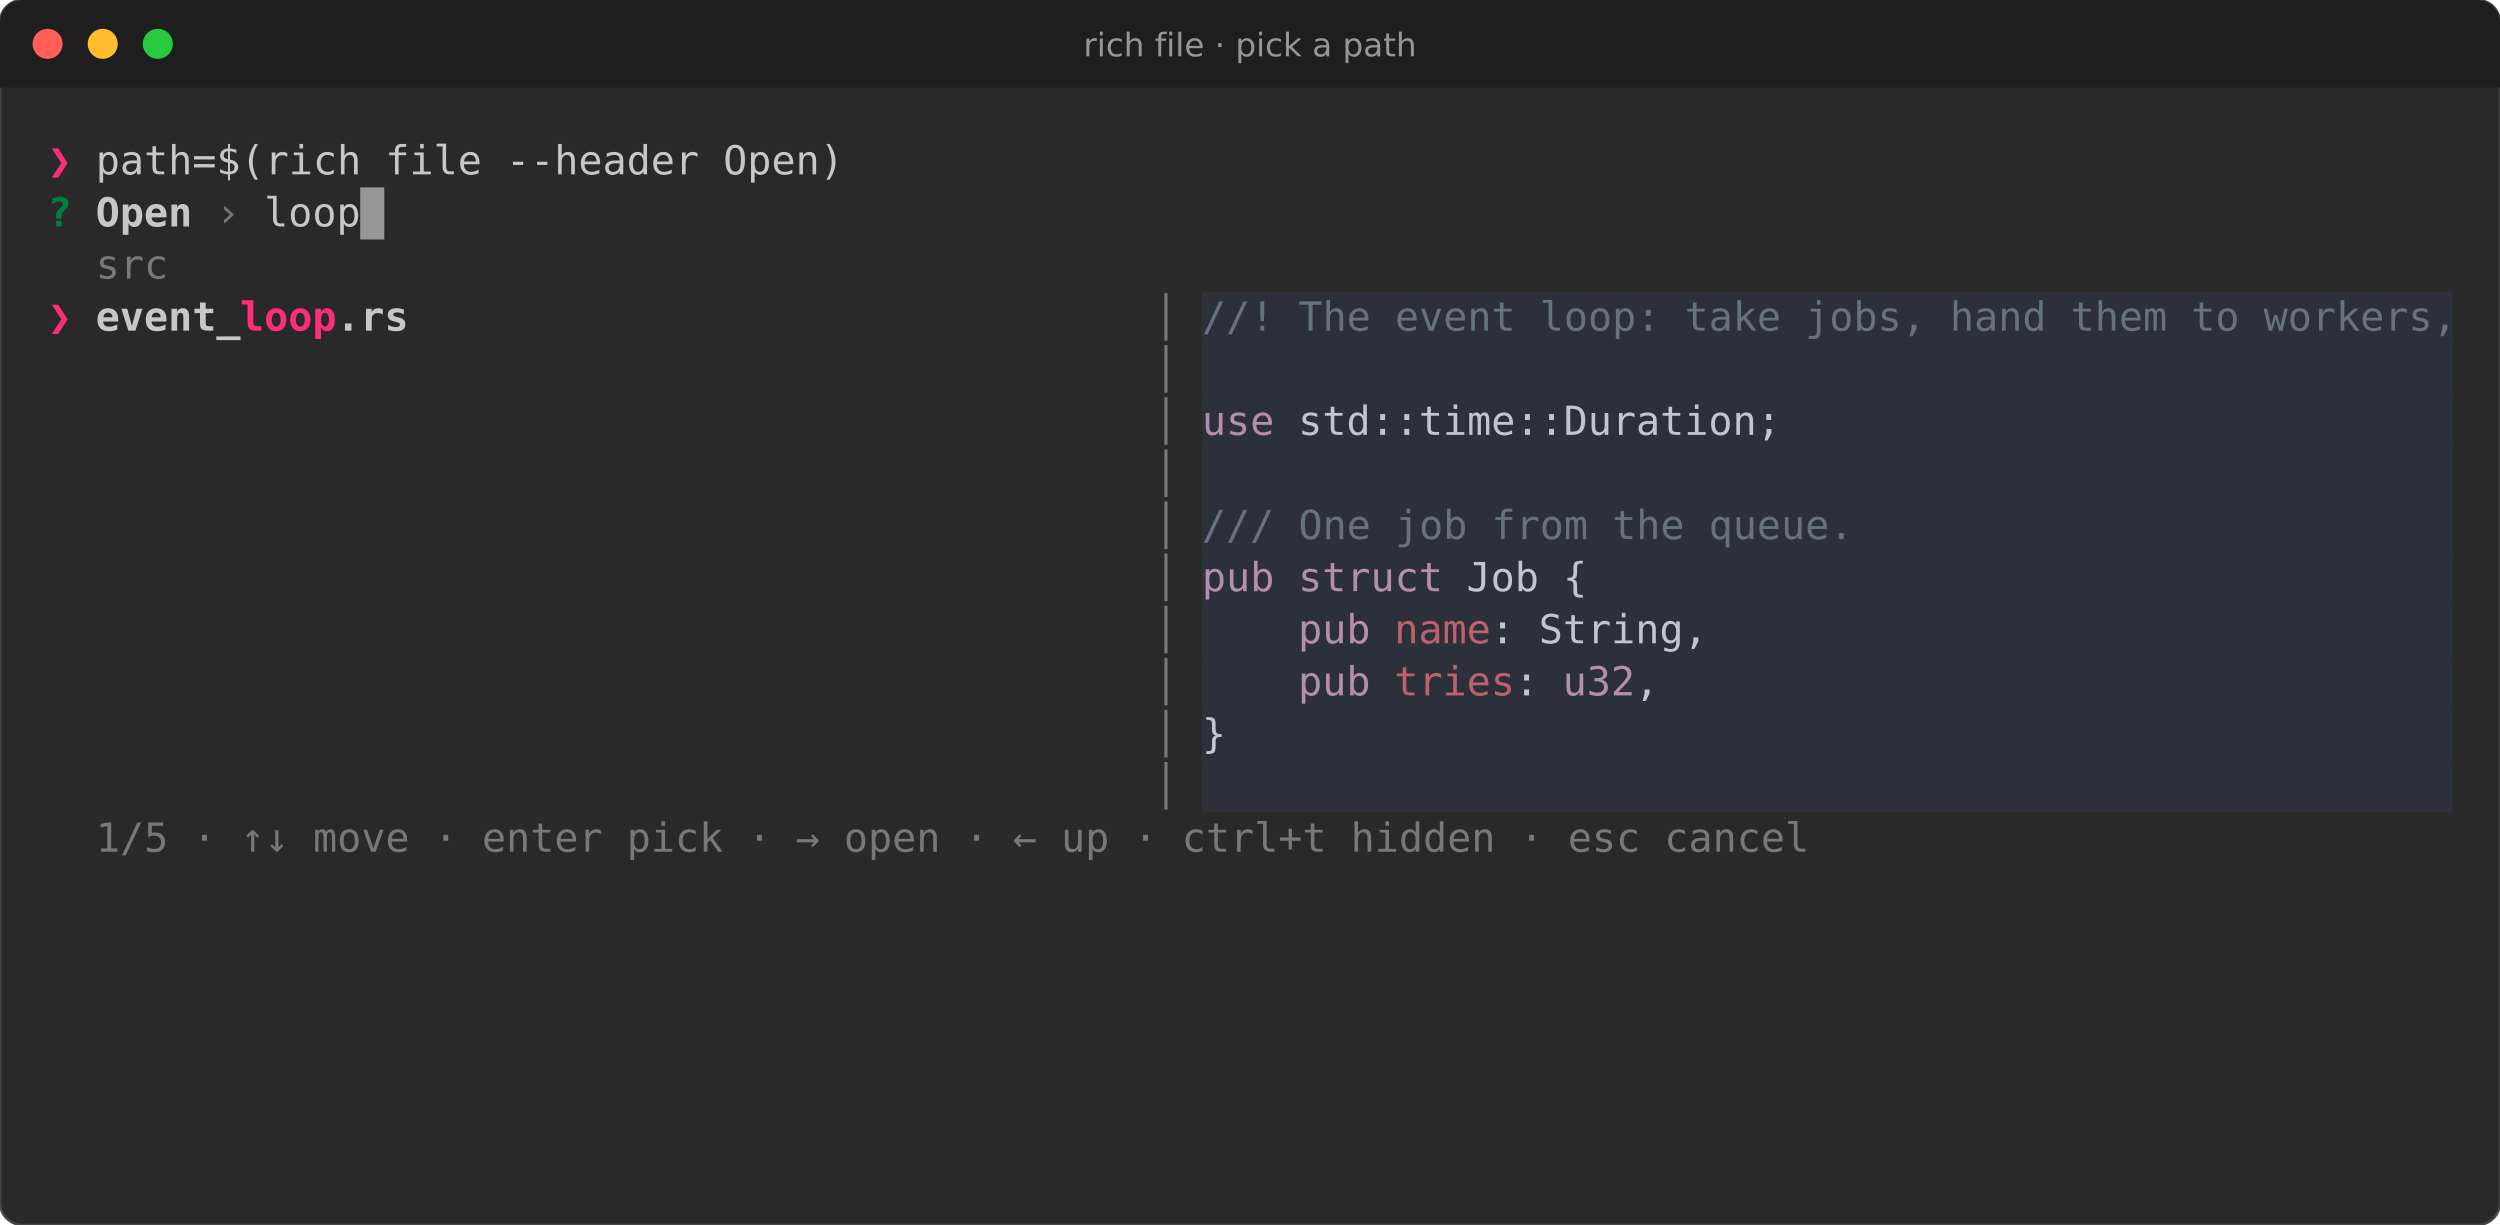
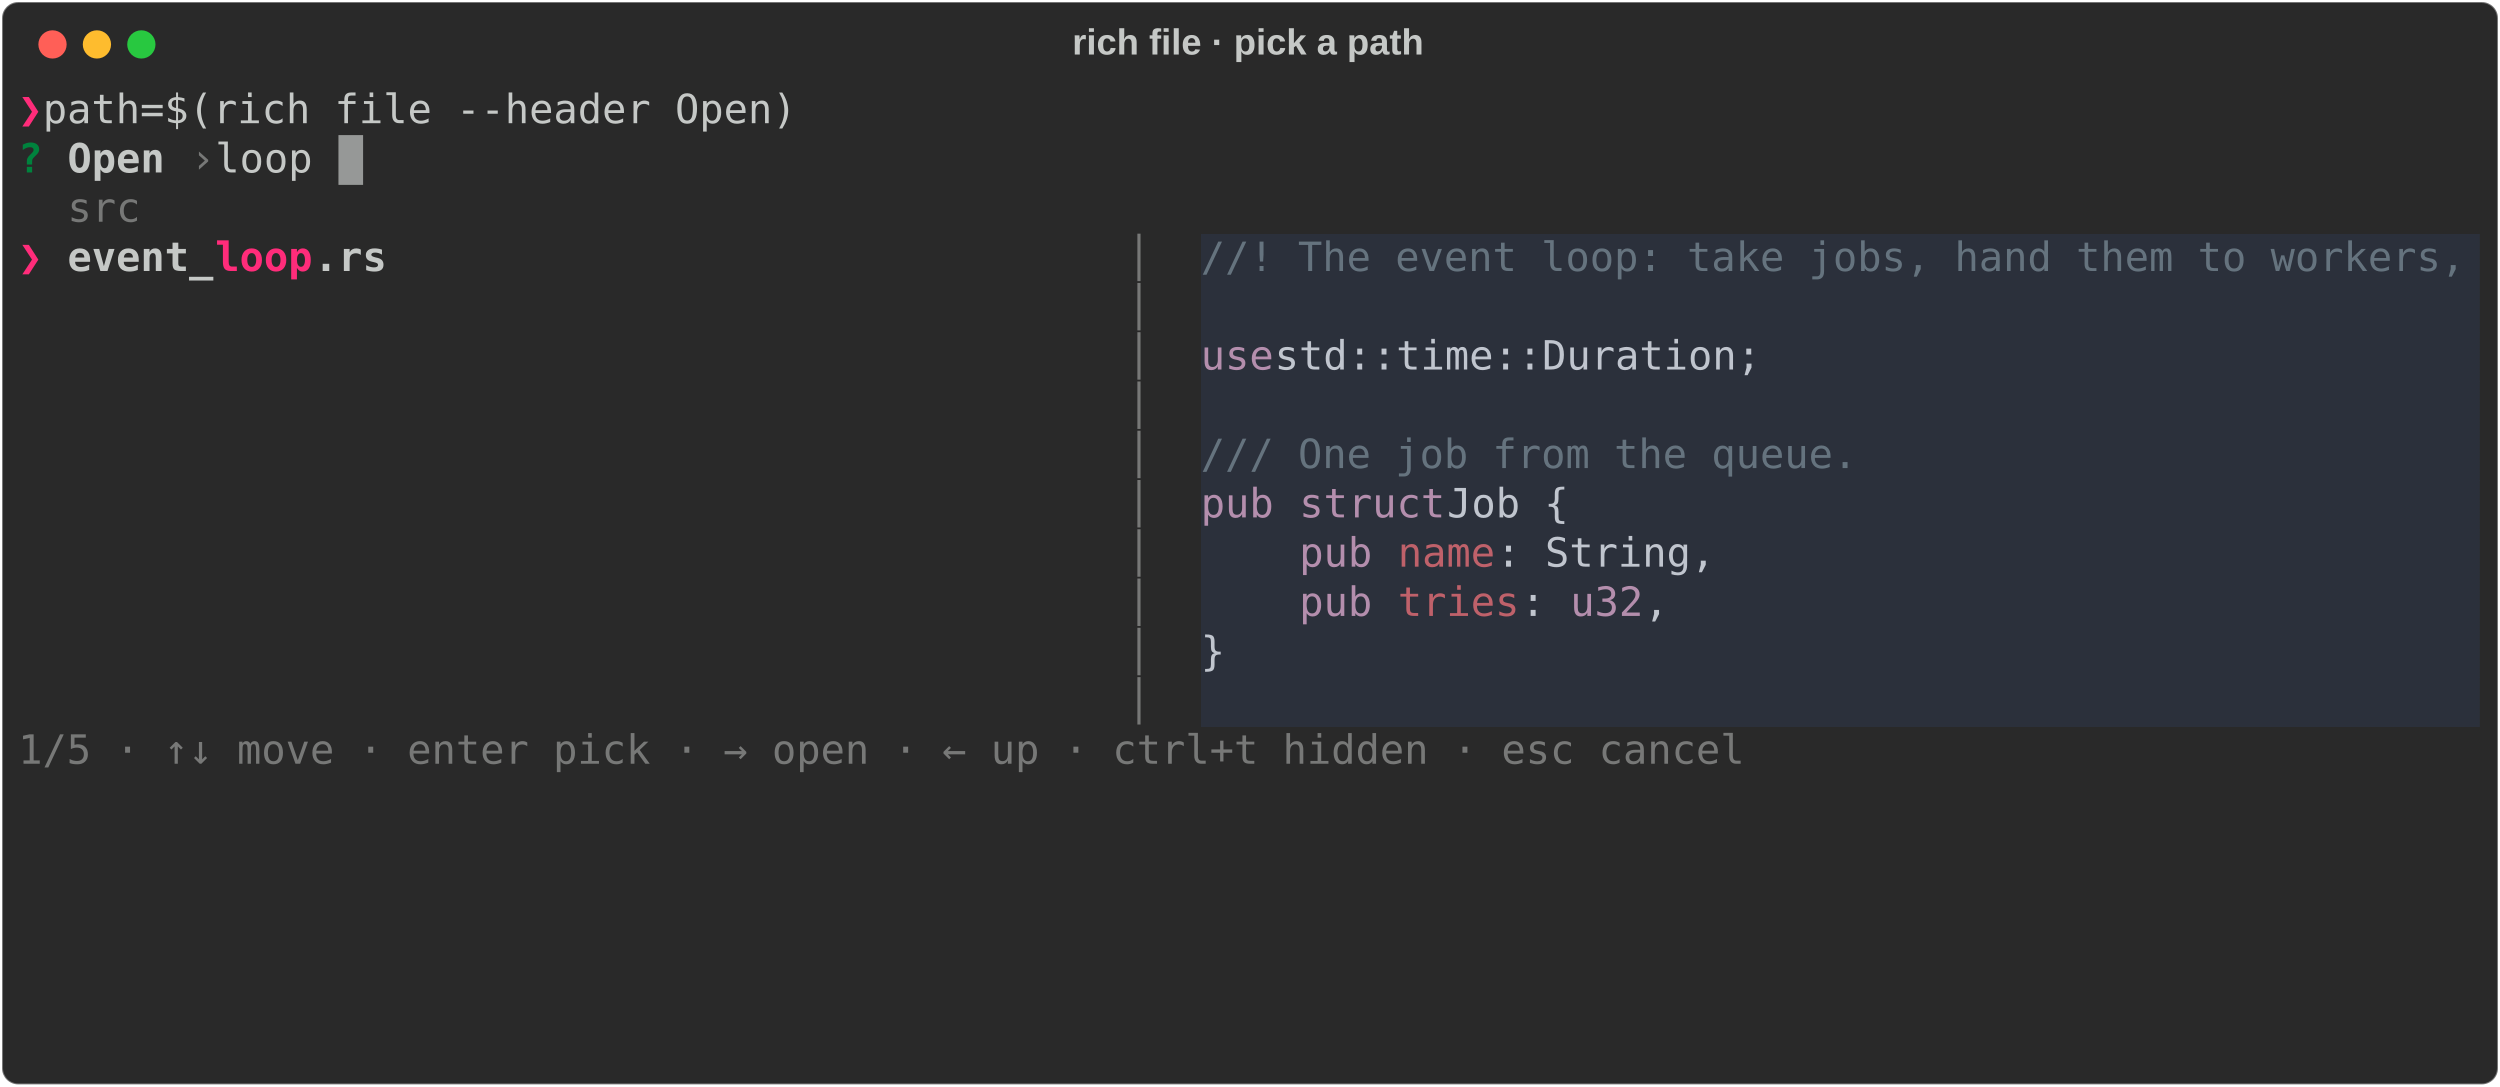
- <svg xmlns="http://www.w3.org/2000/svg" viewBox="0 0 998.0 489.0" font-family="Fira Code, DejaVu Sans Mono, Menlo, monospace" font-size="16">
-   <rect width="100%" height="100%" rx="9" fill="#292929" stroke="#464646" />
-   <path d="M0 9a9 9 0 0 1 9-9h980.0a9 9 0 0 1 9 9v26h-998.0z" fill="#1e1e1e" />
-   <circle cx="19" cy="17.5" r="6" fill="#ff5f56" />
-   <circle cx="41" cy="17.5" r="6" fill="#ffbd2e" />
-   <circle cx="63" cy="17.5" r="6" fill="#27c93f" />
-   <text x="499.0" y="22.5" fill="#969696" font-family="DejaVu Sans, sans-serif" font-size="13" text-anchor="middle">rich file · pick a path</text>
-   <text x="19.0" y="69.6" fill="#ff2c7a" font-weight="bold" textLength="9.6" lengthAdjust="spacingAndGlyphs" xml:space="preserve">❯</text>
-   <text x="28.6" y="69.6" fill="#c5c8c6" textLength="950.4" lengthAdjust="spacingAndGlyphs" xml:space="preserve"> path=$(rich file --header Open)                                                                   </text>
-   <text x="19.0" y="90.4" fill="#00823d" font-weight="bold" textLength="9.6" lengthAdjust="spacingAndGlyphs" xml:space="preserve">?</text>
-   <text x="38.2" y="90.4" fill="#c5c8c6" font-weight="bold" textLength="38.4" lengthAdjust="spacingAndGlyphs" xml:space="preserve">Open</text>
-   <text x="86.2" y="90.4" fill="#777877" textLength="9.6" lengthAdjust="spacingAndGlyphs" xml:space="preserve">›</text>
-   <text x="95.8" y="90.4" fill="#c5c8c6" textLength="883.2" lengthAdjust="spacingAndGlyphs" xml:space="preserve"> loop                                                                                       </text>
-   <text x="38.2" y="111.2" fill="#777877" textLength="28.8" lengthAdjust="spacingAndGlyphs" xml:space="preserve">src</text>
-   <text x="19.0" y="132.0" fill="#ff2c7a" font-weight="bold" textLength="19.2" lengthAdjust="spacingAndGlyphs" xml:space="preserve">❯ </text>
-   <text x="38.2" y="132.0" fill="#c5c8c6" font-weight="bold" textLength="57.6" lengthAdjust="spacingAndGlyphs" xml:space="preserve">event_</text>
-   <text x="95.8" y="132.0" fill="#ff2c7a" font-weight="bold" textLength="38.4" lengthAdjust="spacingAndGlyphs" xml:space="preserve">loop</text>
-   <text x="134.2" y="132.0" fill="#c5c8c6" font-weight="bold" textLength="28.8" lengthAdjust="spacingAndGlyphs" xml:space="preserve">.rs</text>
-   <text x="451.0" y="132.0" fill="#777877" textLength="28.8" lengthAdjust="spacingAndGlyphs" xml:space="preserve"> │ </text>
-   <rect x="479.8" y="116.4" width="499.2" height="20.8" fill="#2b303b" />
-   <text x="479.8" y="132.0" fill="#65737e" textLength="499.2" lengthAdjust="spacingAndGlyphs" xml:space="preserve">//! The event loop: take jobs, hand them to workers,</text>
-   <text x="451.0" y="152.8" fill="#777877" textLength="28.8" lengthAdjust="spacingAndGlyphs" xml:space="preserve"> │ </text>
-   <rect x="479.8" y="137.2" width="499.2" height="20.8" fill="#2b303b" />
-   <text x="451.0" y="173.6" fill="#777877" textLength="28.8" lengthAdjust="spacingAndGlyphs" xml:space="preserve"> │ </text>
-   <rect x="479.8" y="158.0" width="28.8" height="20.8" fill="#2b303b" />
-   <text x="479.8" y="173.6" fill="#b48ead" textLength="28.8" lengthAdjust="spacingAndGlyphs" xml:space="preserve">use</text>
-   <rect x="508.6" y="158.0" width="201.6" height="20.8" fill="#2b303b" />
-   <text x="508.6" y="173.6" fill="#c0c5ce" textLength="201.6" lengthAdjust="spacingAndGlyphs" xml:space="preserve"> std::time::Duration;</text>
-   <rect x="710.2" y="158.0" width="268.8" height="20.8" fill="#2b303b" />
-   <text x="451.0" y="194.4" fill="#777877" textLength="28.8" lengthAdjust="spacingAndGlyphs" xml:space="preserve"> │ </text>
-   <rect x="479.8" y="178.8" width="499.2" height="20.8" fill="#2b303b" />
-   <text x="451.0" y="215.2" fill="#777877" textLength="28.8" lengthAdjust="spacingAndGlyphs" xml:space="preserve"> │ </text>
-   <rect x="479.8" y="199.6" width="259.2" height="20.8" fill="#2b303b" />
-   <text x="479.8" y="215.2" fill="#65737e" textLength="259.2" lengthAdjust="spacingAndGlyphs" xml:space="preserve">/// One job from the queue.</text>
-   <rect x="739.0" y="199.6" width="240.0" height="20.8" fill="#2b303b" />
-   <text x="451.0" y="236.0" fill="#777877" textLength="28.8" lengthAdjust="spacingAndGlyphs" xml:space="preserve"> │ </text>
-   <rect x="479.8" y="220.4" width="28.8" height="20.8" fill="#2b303b" />
-   <text x="479.8" y="236.0" fill="#b48ead" textLength="28.8" lengthAdjust="spacingAndGlyphs" xml:space="preserve">pub</text>
-   <rect x="508.6" y="220.4" width="9.6" height="20.8" fill="#2b303b" />
-   <rect x="518.2" y="220.4" width="57.6" height="20.8" fill="#2b303b" />
-   <text x="518.2" y="236.0" fill="#b48ead" textLength="57.6" lengthAdjust="spacingAndGlyphs" xml:space="preserve">struct</text>
-   <rect x="575.8" y="220.4" width="57.6" height="20.8" fill="#2b303b" />
-   <text x="575.8" y="236.0" fill="#c0c5ce" textLength="57.6" lengthAdjust="spacingAndGlyphs" xml:space="preserve"> Job {</text>
-   <rect x="633.4" y="220.4" width="345.6" height="20.8" fill="#2b303b" />
-   <text x="451.0" y="256.8" fill="#777877" textLength="28.8" lengthAdjust="spacingAndGlyphs" xml:space="preserve"> │ </text>
-   <rect x="479.8" y="241.2" width="38.4" height="20.8" fill="#2b303b" />
-   <rect x="518.2" y="241.2" width="28.8" height="20.8" fill="#2b303b" />
-   <text x="518.2" y="256.8" fill="#b48ead" textLength="28.8" lengthAdjust="spacingAndGlyphs" xml:space="preserve">pub</text>
-   <rect x="547.0" y="241.2" width="9.6" height="20.8" fill="#2b303b" />
-   <rect x="556.6" y="241.2" width="38.4" height="20.8" fill="#2b303b" />
-   <text x="556.6" y="256.8" fill="#bf616a" textLength="38.4" lengthAdjust="spacingAndGlyphs" xml:space="preserve">name</text>
-   <rect x="595.0" y="241.2" width="86.4" height="20.8" fill="#2b303b" />
-   <text x="595.0" y="256.8" fill="#c0c5ce" textLength="86.4" lengthAdjust="spacingAndGlyphs" xml:space="preserve">: String,</text>
-   <rect x="681.4" y="241.2" width="297.6" height="20.8" fill="#2b303b" />
-   <text x="451.0" y="277.6" fill="#777877" textLength="28.8" lengthAdjust="spacingAndGlyphs" xml:space="preserve"> │ </text>
-   <rect x="479.8" y="262.0" width="38.4" height="20.8" fill="#2b303b" />
-   <rect x="518.2" y="262.0" width="28.8" height="20.8" fill="#2b303b" />
-   <text x="518.2" y="277.6" fill="#b48ead" textLength="28.8" lengthAdjust="spacingAndGlyphs" xml:space="preserve">pub</text>
-   <rect x="547.0" y="262.0" width="9.6" height="20.8" fill="#2b303b" />
-   <rect x="556.6" y="262.0" width="48.0" height="20.8" fill="#2b303b" />
-   <text x="556.6" y="277.6" fill="#bf616a" textLength="48.0" lengthAdjust="spacingAndGlyphs" xml:space="preserve">tries</text>
-   <rect x="604.6" y="262.0" width="19.2" height="20.8" fill="#2b303b" />
-   <text x="604.6" y="277.6" fill="#c0c5ce" textLength="19.2" lengthAdjust="spacingAndGlyphs" xml:space="preserve">: </text>
-   <rect x="623.8" y="262.0" width="28.8" height="20.8" fill="#2b303b" />
-   <text x="623.8" y="277.6" fill="#b48ead" textLength="28.8" lengthAdjust="spacingAndGlyphs" xml:space="preserve">u32</text>
-   <rect x="652.6" y="262.0" width="9.6" height="20.8" fill="#2b303b" />
-   <text x="652.6" y="277.6" fill="#c0c5ce" textLength="9.6" lengthAdjust="spacingAndGlyphs" xml:space="preserve">,</text>
-   <rect x="662.2" y="262.0" width="316.8" height="20.8" fill="#2b303b" />
-   <text x="451.0" y="298.4" fill="#777877" textLength="28.8" lengthAdjust="spacingAndGlyphs" xml:space="preserve"> │ </text>
-   <rect x="479.8" y="282.8" width="9.6" height="20.8" fill="#2b303b" />
-   <text x="479.8" y="298.4" fill="#c0c5ce" textLength="9.6" lengthAdjust="spacingAndGlyphs" xml:space="preserve">}</text>
-   <rect x="489.4" y="282.8" width="489.6" height="20.8" fill="#2b303b" />
-   <text x="451.0" y="319.2" fill="#777877" textLength="28.8" lengthAdjust="spacingAndGlyphs" xml:space="preserve"> │ </text>
-   <rect x="479.8" y="303.6" width="499.2" height="20.8" fill="#2b303b" />
-   <text x="19.0" y="340.0" fill="#777877" textLength="700.8" lengthAdjust="spacingAndGlyphs" xml:space="preserve">  1/5 · ↑↓ move · enter pick · → open · ← up · ctrl+t hidden · esc cancel</text>
-   <rect x="143.8" y="74.8" width="9.6" height="20.8" fill="#c5c8c6" opacity="0.7" />
+ <svg xmlns="http://www.w3.org/2000/svg" class="rich-terminal" viewBox="0 0 1238 538.0">
+   <style>
+ 
+     @font-face {
+         font-family: "Fira Code";
+         src: local("FiraCode-Regular"),
+                 url("https://cdnjs.cloudflare.com/ajax/libs/firacode/6.2.0/woff2/FiraCode-Regular.woff2") format("woff2"),
+                 url("https://cdnjs.cloudflare.com/ajax/libs/firacode/6.2.0/woff/FiraCode-Regular.woff") format("woff");
+         font-style: normal;
+         font-weight: 400;
+     }
+     @font-face {
+         font-family: "Fira Code";
+         src: local("FiraCode-Bold"),
+                 url("https://cdnjs.cloudflare.com/ajax/libs/firacode/6.2.0/woff2/FiraCode-Bold.woff2") format("woff2"),
+                 url("https://cdnjs.cloudflare.com/ajax/libs/firacode/6.2.0/woff/FiraCode-Bold.woff") format("woff");
+         font-style: bold;
+         font-weight: 700;
+     }
+ 
+     .rich-record-matrix {
+         font-family: Fira Code, monospace;
+         font-size: 20px;
+         line-height: 24.4px;
+         font-variant-east-asian: full-width;
+     }
+ 
+     .rich-record-title {
+         font-size: 18px;
+         font-weight: bold;
+         font-family: arial;
+     }
+ 
+     .rich-record-r1 { fill: #ff2c7a;font-weight: bold }
+ .rich-record-r2 { fill: #c5c8c6 }
+ .rich-record-r3 { fill: #00823d;font-weight: bold }
+ .rich-record-r4 { fill: #c5c8c6;font-weight: bold }
+ .rich-record-r5 { fill: #777877 }
+ .rich-record-r6 { fill: #65737e }
+ .rich-record-r7 { fill: #b48ead }
+ .rich-record-r8 { fill: #c0c5ce }
+ .rich-record-r9 { fill: #bf616a }
+     </style>
+   <defs>
+     <clipPath id="rich-record-clip-terminal">
+       <rect x="0" y="0" width="1219.0" height="487.0" />
+     </clipPath>
+     <clipPath id="rich-record-line-0">
+       <rect x="0" y="1.5" width="1220" height="24.65" />
+     </clipPath>
+     <clipPath id="rich-record-line-1">
+       <rect x="0" y="25.9" width="1220" height="24.65" />
+     </clipPath>
+     <clipPath id="rich-record-line-2">
+       <rect x="0" y="50.3" width="1220" height="24.65" />
+     </clipPath>
+     <clipPath id="rich-record-line-3">
+       <rect x="0" y="74.7" width="1220" height="24.65" />
+     </clipPath>
+     <clipPath id="rich-record-line-4">
+       <rect x="0" y="99.1" width="1220" height="24.65" />
+     </clipPath>
+     <clipPath id="rich-record-line-5">
+       <rect x="0" y="123.5" width="1220" height="24.65" />
+     </clipPath>
+     <clipPath id="rich-record-line-6">
+       <rect x="0" y="147.9" width="1220" height="24.65" />
+     </clipPath>
+     <clipPath id="rich-record-line-7">
+       <rect x="0" y="172.3" width="1220" height="24.65" />
+     </clipPath>
+     <clipPath id="rich-record-line-8">
+       <rect x="0" y="196.7" width="1220" height="24.65" />
+     </clipPath>
+     <clipPath id="rich-record-line-9">
+       <rect x="0" y="221.1" width="1220" height="24.65" />
+     </clipPath>
+     <clipPath id="rich-record-line-10">
+       <rect x="0" y="245.5" width="1220" height="24.65" />
+     </clipPath>
+     <clipPath id="rich-record-line-11">
+       <rect x="0" y="269.9" width="1220" height="24.65" />
+     </clipPath>
+     <clipPath id="rich-record-line-12">
+       <rect x="0" y="294.3" width="1220" height="24.65" />
+     </clipPath>
+     <clipPath id="rich-record-line-13">
+       <rect x="0" y="318.7" width="1220" height="24.65" />
+     </clipPath>
+     <clipPath id="rich-record-line-14">
+       <rect x="0" y="343.1" width="1220" height="24.65" />
+     </clipPath>
+     <clipPath id="rich-record-line-15">
+       <rect x="0" y="367.5" width="1220" height="24.65" />
+     </clipPath>
+     <clipPath id="rich-record-line-16">
+       <rect x="0" y="391.9" width="1220" height="24.65" />
+     </clipPath>
+     <clipPath id="rich-record-line-17">
+       <rect x="0" y="416.3" width="1220" height="24.65" />
+     </clipPath>
+     <clipPath id="rich-record-line-18">
+       <rect x="0" y="440.7" width="1220" height="24.65" />
+     </clipPath>
+   </defs>
+   <rect fill="#292929" stroke="rgba(255,255,255,0.35)" stroke-width="1" x="1" y="1" width="1236" height="536" rx="8" />
+   <text class="rich-record-title" fill="#c5c8c6" text-anchor="middle" x="618" y="27">rich file · pick a path</text>
+   <g transform="translate(26,22)">
+     <circle cx="0" cy="0" r="7" fill="#ff5f57" />
+     <circle cx="22" cy="0" r="7" fill="#febc2e" />
+     <circle cx="44" cy="0" r="7" fill="#28c840" />
+   </g>
+   <g transform="translate(9, 41)" clip-path="url(#rich-record-clip-terminal)">
+     <rect fill="#2b303b" x="585.6" y="74.7" width="634.4" height="24.65" shape-rendering="crispEdges" />
+     <rect fill="#2b303b" x="585.6" y="99.1" width="634.4" height="24.65" shape-rendering="crispEdges" />
+     <rect fill="#2b303b" x="585.6" y="123.5" width="36.6" height="24.65" shape-rendering="crispEdges" />
+     <rect fill="#2b303b" x="622.2" y="123.5" width="256.2" height="24.65" shape-rendering="crispEdges" />
+     <rect fill="#2b303b" x="878.4" y="123.5" width="341.6" height="24.65" shape-rendering="crispEdges" />
+     <rect fill="#2b303b" x="585.6" y="147.9" width="634.4" height="24.65" shape-rendering="crispEdges" />
+     <rect fill="#2b303b" x="585.6" y="172.3" width="329.4" height="24.65" shape-rendering="crispEdges" />
+     <rect fill="#2b303b" x="915" y="172.3" width="305" height="24.65" shape-rendering="crispEdges" />
+     <rect fill="#2b303b" x="585.6" y="196.7" width="36.6" height="24.65" shape-rendering="crispEdges" />
+     <rect fill="#2b303b" x="622.2" y="196.7" width="12.2" height="24.65" shape-rendering="crispEdges" />
+     <rect fill="#2b303b" x="634.4" y="196.7" width="73.2" height="24.65" shape-rendering="crispEdges" />
+     <rect fill="#2b303b" x="707.6" y="196.7" width="73.2" height="24.65" shape-rendering="crispEdges" />
+     <rect fill="#2b303b" x="780.8" y="196.7" width="439.2" height="24.65" shape-rendering="crispEdges" />
+     <rect fill="#2b303b" x="585.6" y="221.1" width="48.8" height="24.65" shape-rendering="crispEdges" />
+     <rect fill="#2b303b" x="634.4" y="221.1" width="36.6" height="24.65" shape-rendering="crispEdges" />
+     <rect fill="#2b303b" x="671" y="221.1" width="12.2" height="24.65" shape-rendering="crispEdges" />
+     <rect fill="#2b303b" x="683.2" y="221.1" width="48.8" height="24.65" shape-rendering="crispEdges" />
+     <rect fill="#2b303b" x="732" y="221.1" width="109.8" height="24.65" shape-rendering="crispEdges" />
+     <rect fill="#2b303b" x="841.8" y="221.1" width="378.2" height="24.65" shape-rendering="crispEdges" />
+     <rect fill="#2b303b" x="585.6" y="245.5" width="48.8" height="24.65" shape-rendering="crispEdges" />
+     <rect fill="#2b303b" x="634.4" y="245.5" width="36.6" height="24.65" shape-rendering="crispEdges" />
+     <rect fill="#2b303b" x="671" y="245.5" width="12.2" height="24.65" shape-rendering="crispEdges" />
+     <rect fill="#2b303b" x="683.2" y="245.5" width="61" height="24.65" shape-rendering="crispEdges" />
+     <rect fill="#2b303b" x="744.2" y="245.5" width="24.4" height="24.65" shape-rendering="crispEdges" />
+     <rect fill="#2b303b" x="768.6" y="245.5" width="36.6" height="24.65" shape-rendering="crispEdges" />
+     <rect fill="#2b303b" x="805.2" y="245.5" width="12.2" height="24.65" shape-rendering="crispEdges" />
+     <rect fill="#2b303b" x="817.4" y="245.5" width="402.6" height="24.65" shape-rendering="crispEdges" />
+     <rect fill="#2b303b" x="585.6" y="269.9" width="12.2" height="24.65" shape-rendering="crispEdges" />
+     <rect fill="#2b303b" x="597.8" y="269.9" width="622.2" height="24.65" shape-rendering="crispEdges" />
+     <rect fill="#2b303b" x="585.6" y="294.3" width="634.4" height="24.65" shape-rendering="crispEdges" />
+     <g class="rich-record-matrix">
+       <text class="rich-record-r1" x="0" y="20" textLength="12.2" clip-path="url(#rich-record-line-0)">❯</text>
+       <text class="rich-record-r2" x="12.2" y="20" textLength="1207.8" clip-path="url(#rich-record-line-0)"> path=$(rich file --header Open)                                                                   </text>
+       <text class="rich-record-r2" x="1220" y="20" textLength="12.2" clip-path="url(#rich-record-line-0)">
+ </text>
+       <text class="rich-record-r3" x="0" y="44.4" textLength="12.2" clip-path="url(#rich-record-line-1)">?</text>
+       <text class="rich-record-r4" x="24.4" y="44.4" textLength="48.8" clip-path="url(#rich-record-line-1)">Open</text>
+       <text class="rich-record-r5" x="85.4" y="44.4" textLength="12.2" clip-path="url(#rich-record-line-1)">›</text>
+       <text class="rich-record-r2" x="97.6" y="44.4" textLength="1122.4" clip-path="url(#rich-record-line-1)"> loop                                                                                       </text>
+       <text class="rich-record-r2" x="1220" y="44.4" textLength="12.2" clip-path="url(#rich-record-line-1)">
+ </text>
+       <text class="rich-record-r5" x="24.4" y="68.8" textLength="36.6" clip-path="url(#rich-record-line-2)">src</text>
+       <text class="rich-record-r2" x="1220" y="68.8" textLength="12.2" clip-path="url(#rich-record-line-2)">
+ </text>
+       <text class="rich-record-r1" x="0" y="93.2" textLength="24.4" clip-path="url(#rich-record-line-3)">❯ </text>
+       <text class="rich-record-r4" x="24.4" y="93.2" textLength="73.2" clip-path="url(#rich-record-line-3)">event_</text>
+       <text class="rich-record-r1" x="97.6" y="93.2" textLength="48.8" clip-path="url(#rich-record-line-3)">loop</text>
+       <text class="rich-record-r4" x="146.4" y="93.2" textLength="36.6" clip-path="url(#rich-record-line-3)">.rs</text>
+       <text class="rich-record-r5" x="549" y="93.2" textLength="36.6" clip-path="url(#rich-record-line-3)"> │ </text>
+       <text class="rich-record-r6" x="585.6" y="93.2" textLength="634.4" clip-path="url(#rich-record-line-3)">//! The event loop: take jobs, hand them to workers,</text>
+       <text class="rich-record-r2" x="1220" y="93.2" textLength="12.2" clip-path="url(#rich-record-line-3)">
+ </text>
+       <text class="rich-record-r5" x="549" y="117.6" textLength="36.6" clip-path="url(#rich-record-line-4)"> │ </text>
+       <text class="rich-record-r2" x="1220" y="117.6" textLength="12.2" clip-path="url(#rich-record-line-4)">
+ </text>
+       <text class="rich-record-r5" x="549" y="142" textLength="36.6" clip-path="url(#rich-record-line-5)"> │ </text>
+       <text class="rich-record-r7" x="585.6" y="142" textLength="36.6" clip-path="url(#rich-record-line-5)">use</text>
+       <text class="rich-record-r8" x="622.2" y="142" textLength="256.2" clip-path="url(#rich-record-line-5)"> std::time::Duration;</text>
+       <text class="rich-record-r2" x="1220" y="142" textLength="12.2" clip-path="url(#rich-record-line-5)">
+ </text>
+       <text class="rich-record-r5" x="549" y="166.4" textLength="36.6" clip-path="url(#rich-record-line-6)"> │ </text>
+       <text class="rich-record-r2" x="1220" y="166.4" textLength="12.2" clip-path="url(#rich-record-line-6)">
+ </text>
+       <text class="rich-record-r5" x="549" y="190.8" textLength="36.6" clip-path="url(#rich-record-line-7)"> │ </text>
+       <text class="rich-record-r6" x="585.6" y="190.8" textLength="329.4" clip-path="url(#rich-record-line-7)">/// One job from the queue.</text>
+       <text class="rich-record-r2" x="1220" y="190.8" textLength="12.2" clip-path="url(#rich-record-line-7)">
+ </text>
+       <text class="rich-record-r5" x="549" y="215.2" textLength="36.6" clip-path="url(#rich-record-line-8)"> │ </text>
+       <text class="rich-record-r7" x="585.6" y="215.2" textLength="36.6" clip-path="url(#rich-record-line-8)">pub</text>
+       <text class="rich-record-r7" x="634.4" y="215.2" textLength="73.2" clip-path="url(#rich-record-line-8)">struct</text>
+       <text class="rich-record-r8" x="707.6" y="215.2" textLength="73.2" clip-path="url(#rich-record-line-8)"> Job {</text>
+       <text class="rich-record-r2" x="1220" y="215.2" textLength="12.2" clip-path="url(#rich-record-line-8)">
+ </text>
+       <text class="rich-record-r5" x="549" y="239.6" textLength="36.6" clip-path="url(#rich-record-line-9)"> │ </text>
+       <text class="rich-record-r7" x="634.4" y="239.6" textLength="36.6" clip-path="url(#rich-record-line-9)">pub</text>
+       <text class="rich-record-r9" x="683.2" y="239.6" textLength="48.8" clip-path="url(#rich-record-line-9)">name</text>
+       <text class="rich-record-r8" x="732" y="239.6" textLength="109.8" clip-path="url(#rich-record-line-9)">: String,</text>
+       <text class="rich-record-r2" x="1220" y="239.6" textLength="12.2" clip-path="url(#rich-record-line-9)">
+ </text>
+       <text class="rich-record-r5" x="549" y="264" textLength="36.6" clip-path="url(#rich-record-line-10)"> │ </text>
+       <text class="rich-record-r7" x="634.4" y="264" textLength="36.6" clip-path="url(#rich-record-line-10)">pub</text>
+       <text class="rich-record-r9" x="683.2" y="264" textLength="61" clip-path="url(#rich-record-line-10)">tries</text>
+       <text class="rich-record-r8" x="744.2" y="264" textLength="24.4" clip-path="url(#rich-record-line-10)">: </text>
+       <text class="rich-record-r7" x="768.6" y="264" textLength="36.6" clip-path="url(#rich-record-line-10)">u32</text>
+       <text class="rich-record-r8" x="805.2" y="264" textLength="12.2" clip-path="url(#rich-record-line-10)">,</text>
+       <text class="rich-record-r2" x="1220" y="264" textLength="12.2" clip-path="url(#rich-record-line-10)">
+ </text>
+       <text class="rich-record-r5" x="549" y="288.4" textLength="36.6" clip-path="url(#rich-record-line-11)"> │ </text>
+       <text class="rich-record-r8" x="585.6" y="288.4" textLength="12.2" clip-path="url(#rich-record-line-11)">}</text>
+       <text class="rich-record-r2" x="1220" y="288.4" textLength="12.2" clip-path="url(#rich-record-line-11)">
+ </text>
+       <text class="rich-record-r5" x="549" y="312.8" textLength="36.6" clip-path="url(#rich-record-line-12)"> │ </text>
+       <text class="rich-record-r2" x="1220" y="312.8" textLength="12.2" clip-path="url(#rich-record-line-12)">
+ </text>
+       <text class="rich-record-r5" x="0" y="337.2" textLength="890.6" clip-path="url(#rich-record-line-13)">  1/5 · ↑↓ move · enter pick · → open · ← up · ctrl+t hidden · esc cancel</text>
+       <text class="rich-record-r2" x="1220" y="337.2" textLength="12.2" clip-path="url(#rich-record-line-13)">
+ </text>
+       <text class="rich-record-r2" x="1220" y="361.6" textLength="12.2" clip-path="url(#rich-record-line-14)">
+ </text>
+       <text class="rich-record-r2" x="1220" y="386" textLength="12.2" clip-path="url(#rich-record-line-15)">
+ </text>
+       <text class="rich-record-r2" x="1220" y="410.4" textLength="12.2" clip-path="url(#rich-record-line-16)">
+ </text>
+       <text class="rich-record-r2" x="1220" y="434.8" textLength="12.2" clip-path="url(#rich-record-line-17)">
+ </text>
+       <text class="rich-record-r2" x="1220" y="459.2" textLength="12.2" clip-path="url(#rich-record-line-18)">
+ </text>
+       <rect x="158.6" y="25.9" width="12.2" height="24.65" fill="#c5c8c6" opacity="0.7" />
+     </g>
+   </g>
</svg>
